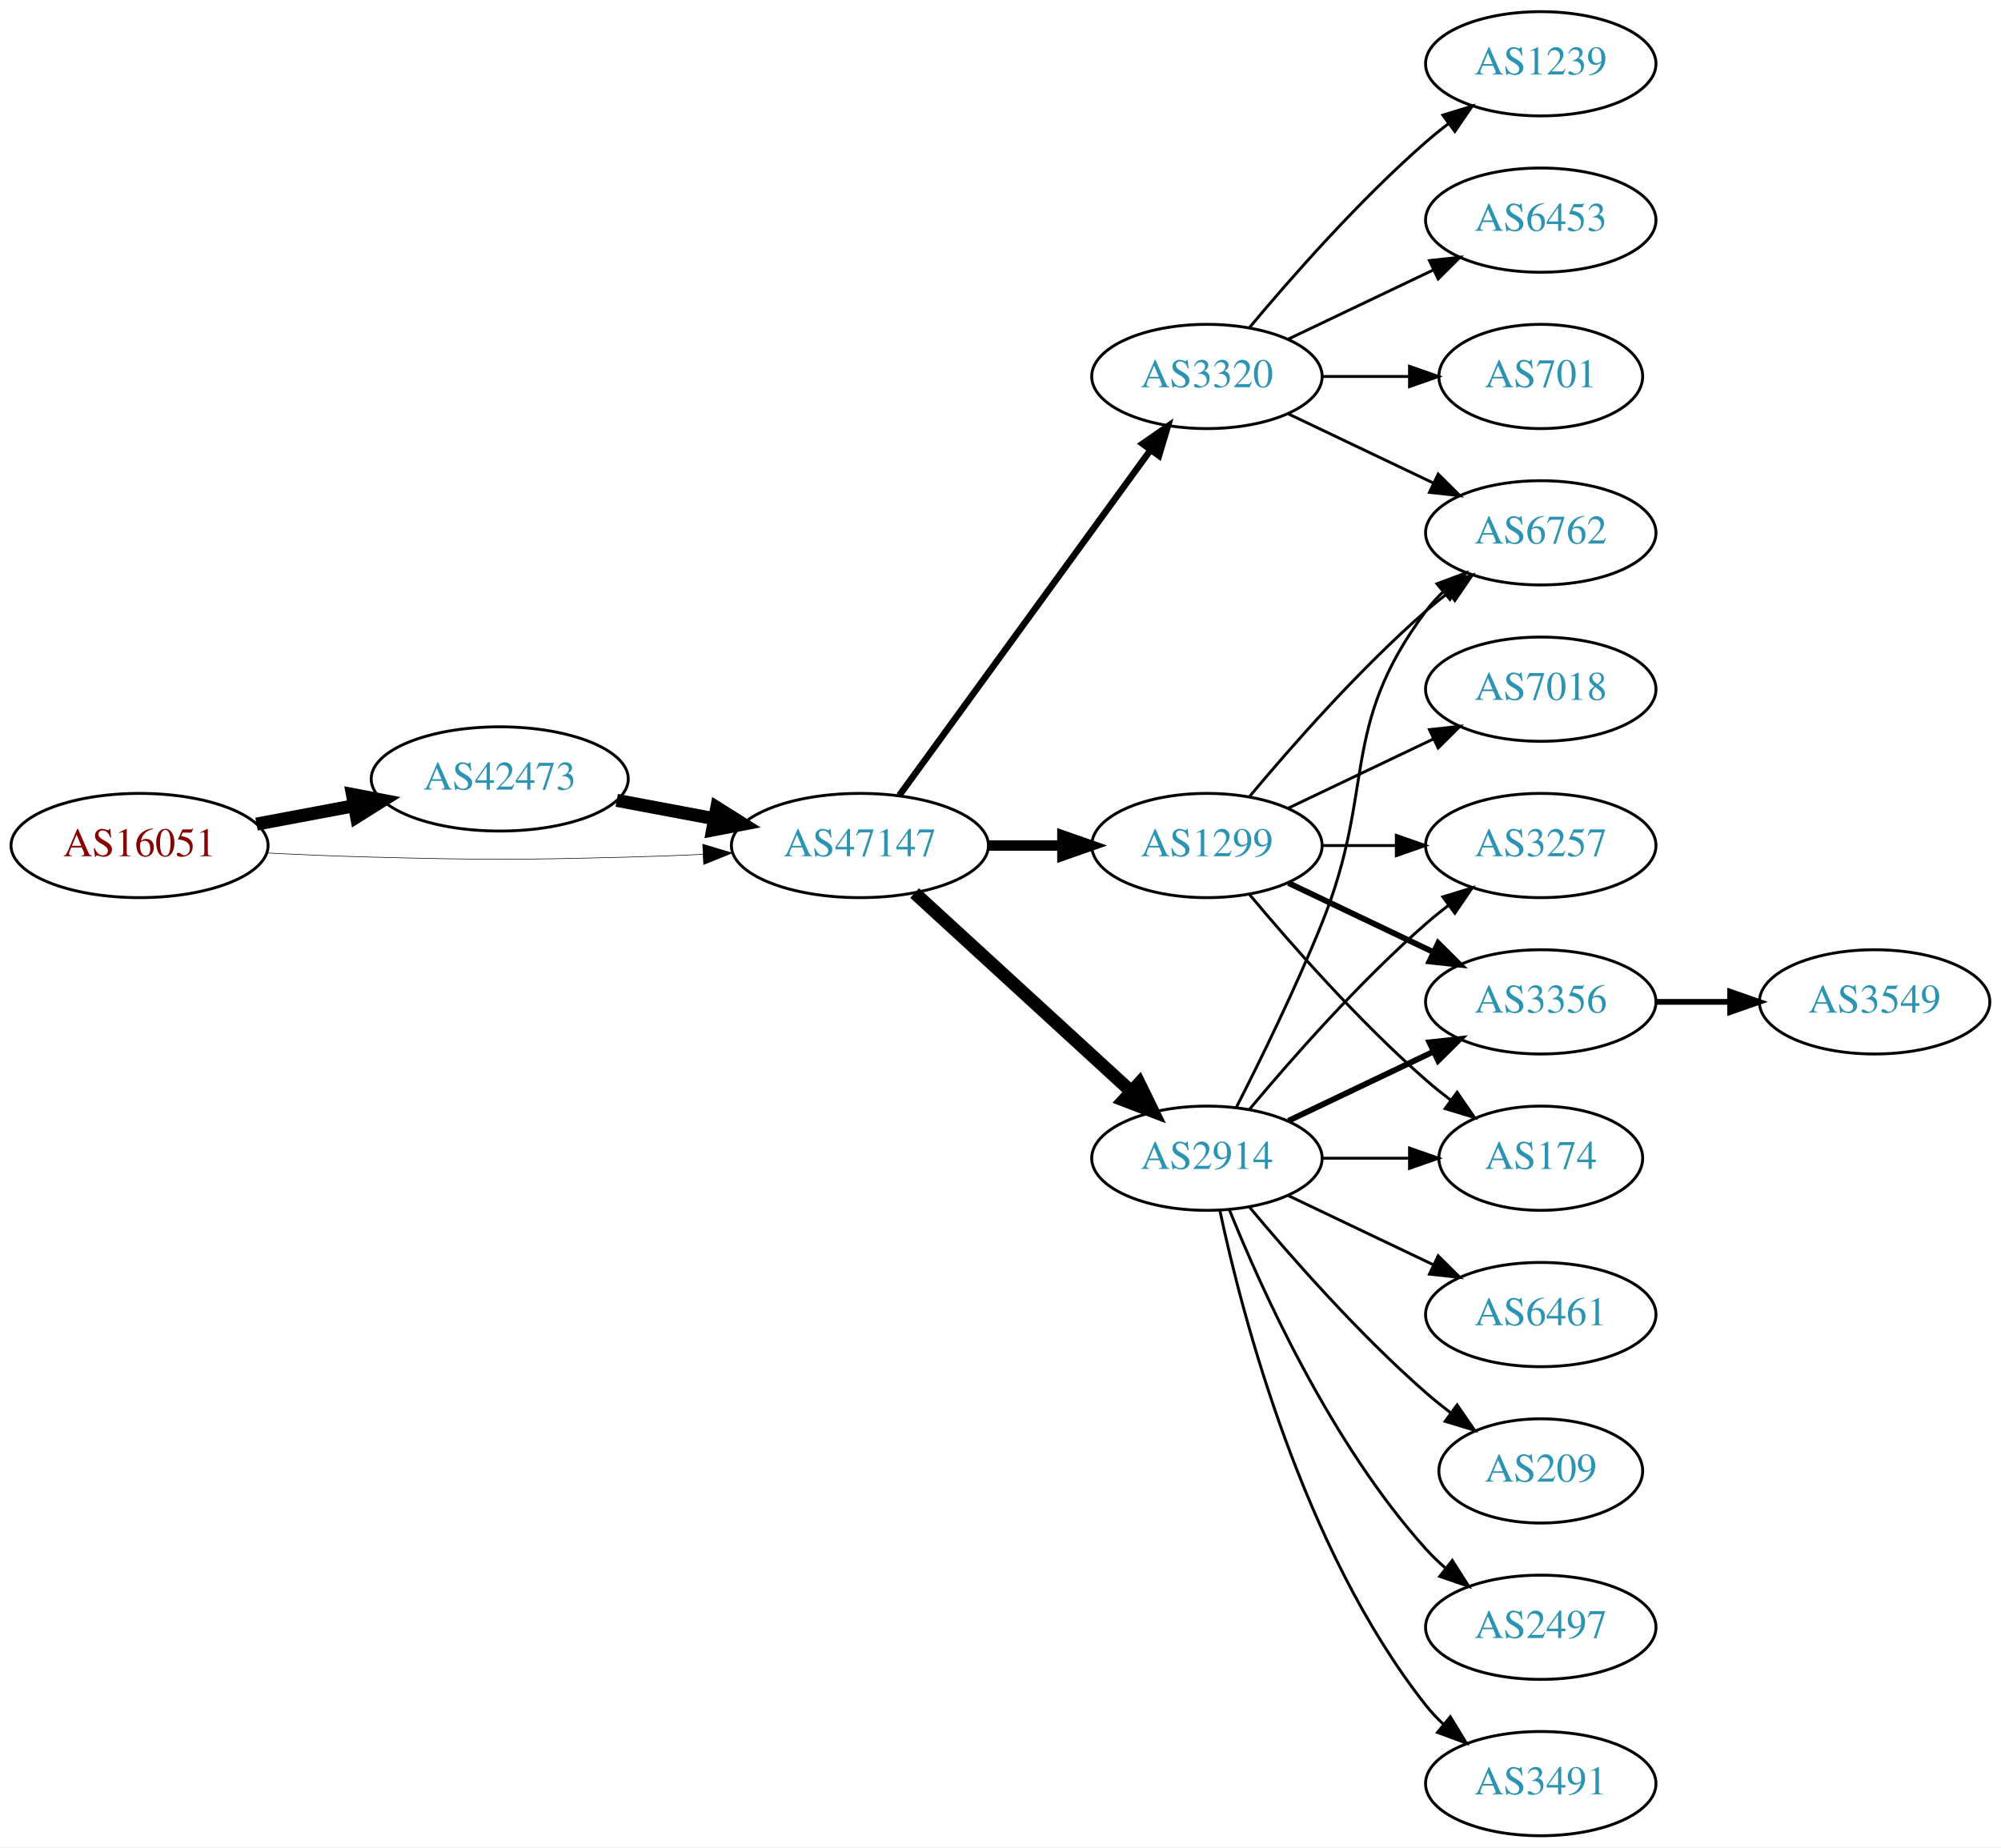
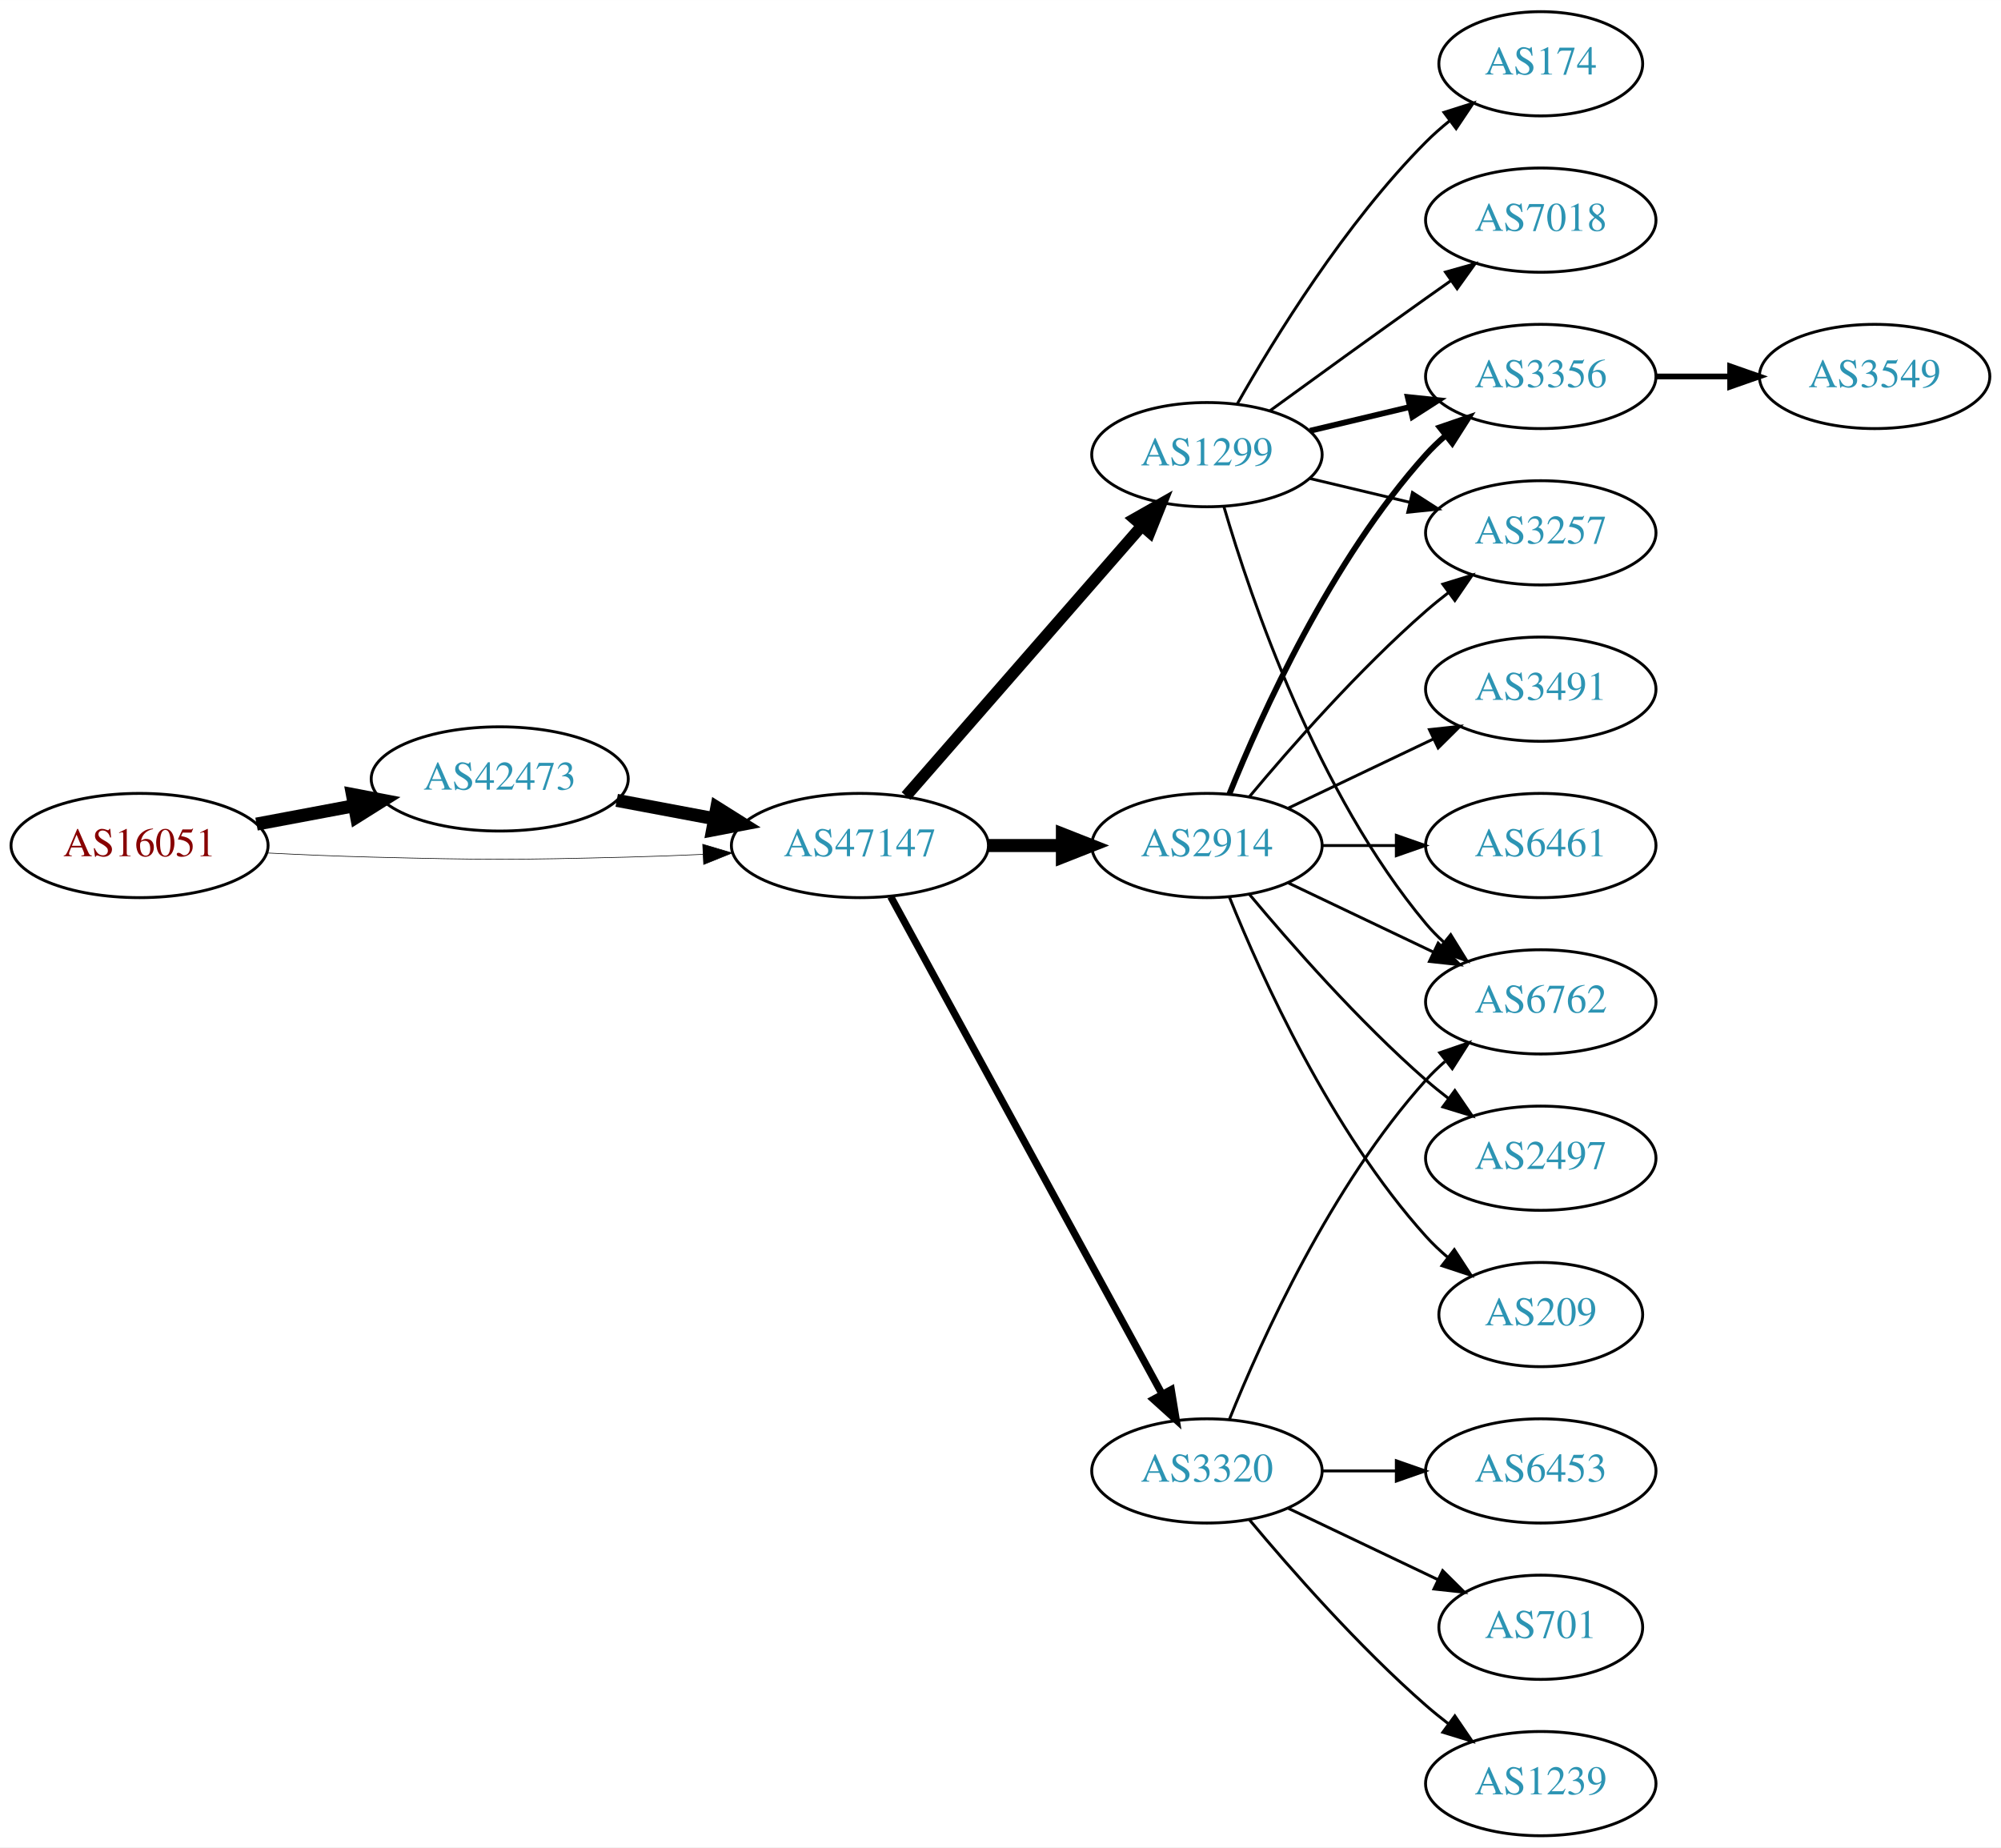
<svg xmlns="http://www.w3.org/2000/svg" xmlns:xlink="http://www.w3.org/1999/xlink" width="691pt" height="638pt" viewBox="0.00 0.00 691.06 638.00">
  <g id="graph0" class="graph" transform="scale(1 1) rotate(0) translate(4 634)">
    <polygon fill="white" stroke="none" points="-4,4 -4,-634 687.055,-634 687.055,4 -4,4" />
    <g id="node1" class="node">
      <g id="a_node1">
        <a xlink:href="/asn/16051" xlink:title="AS16051 ~ Net Professionals GmbH [AT]">
          <ellipse fill="#ffffff" stroke="black" cx="44.196" cy="-342" rx="44.393" ry="18" />
          <text text-anchor="middle" x="44.196" y="-338.3" font-family="Times,serif" font-size="14.00" fill="#880000">AS16051</text>
        </a>
      </g>
    </g>
    <g id="node2" class="node">
      <g id="a_node2">
        <a xlink:href="/asn/42473" xlink:title="AS42473 ~ ANEXIA Internetdienstleistungs GmbH [AT]">
          <ellipse fill="#ffffff" stroke="black" cx="168.588" cy="-365" rx="44.393" ry="18" />
          <text text-anchor="middle" x="168.588" y="-361.3" font-family="Times,serif" font-size="14.00" fill="#2c94b3">AS42473</text>
        </a>
      </g>
    </g>
    <g id="edge1" class="edge">
      <path fill="none" stroke="black" stroke-width="4.5" d="M84.595,-349.404C95.296,-351.415 107.019,-353.618 118.196,-355.718" />
      <polygon fill="black" stroke="black" stroke-width="4.5" points="117.707,-359.633 128.263,-357.61 119.162,-351.893 117.707,-359.633" />
    </g>
    <g id="node3" class="node">
      <g id="a_node3">
        <a xlink:href="/asn/47147" xlink:title="AS47147 ~ ANEXIA Internetdienstleistungs GmbH [AT]">
          <ellipse fill="#ffffff" stroke="black" cx="292.98" cy="-342" rx="44.393" ry="18" />
          <text text-anchor="middle" x="292.98" y="-338.3" font-family="Times,serif" font-size="14.00" fill="#2c94b3">AS47147</text>
        </a>
      </g>
    </g>
    <g id="edge2" class="edge">
-       <path fill="none" stroke="black" stroke-width="0.205" d="M88.339,-339.425C100.033,-338.835 112.694,-338.295 124.392,-338 163.665,-337.009 173.511,-337.009 212.784,-338 221.192,-338.212 230.098,-338.551 238.784,-338.944" />
-       <polygon fill="black" stroke="black" stroke-width="0.205" points="238.682,-342.443 248.838,-339.425 239.017,-335.451 238.682,-342.443" />
+       <path fill="none" stroke="black" stroke-width="0.214" d="M88.339,-339.425C100.033,-338.835 112.694,-338.295 124.392,-338 163.665,-337.009 173.511,-337.009 212.784,-338 221.192,-338.212 230.098,-338.551 238.784,-338.944" />
+       <polygon fill="black" stroke="black" stroke-width="0.214" points="238.682,-342.443 248.838,-339.425 239.017,-335.451 238.682,-342.443" />
    </g>
    <g id="edge3" class="edge">
      <path fill="none" stroke="black" stroke-width="4.5" d="M208.988,-357.596C219.688,-355.585 231.411,-353.382 242.589,-351.282" />
      <polygon fill="black" stroke="black" stroke-width="4.5" points="243.554,-355.107 252.655,-349.39 242.1,-347.367 243.554,-355.107" />
    </g>
    <g id="node4" class="node">
      <g id="a_node4">
-         <a xlink:href="/asn/3320" xlink:title="AS3320 ~ DTAG [DE]">
-           <ellipse fill="#ffffff" stroke="black" cx="412.823" cy="-504" rx="39.794" ry="18" />
-           <text text-anchor="middle" x="412.823" y="-500.3" font-family="Times,serif" font-size="14.00" fill="#2c94b3">AS3320</text>
+         <a xlink:href="/asn/1299" xlink:title="AS1299 ~ Telia Carrier [EU]">
+           <ellipse fill="#ffffff" stroke="black" cx="412.823" cy="-477" rx="39.794" ry="18" />
+           <text text-anchor="middle" x="412.823" y="-473.3" font-family="Times,serif" font-size="14.00" fill="#2c94b3">AS1299</text>
        </a>
      </g>
    </g>
    <g id="edge4" class="edge">
-       <path fill="none" stroke="black" stroke-width="2.25" d="M306.592,-359.337C327.412,-387.96 369.075,-445.233 393.264,-478.486" />
-       <polygon fill="black" stroke="black" stroke-width="2.25" points="390.589,-480.76 399.302,-486.788 396.25,-476.642 390.589,-480.76" />
+       <path fill="none" stroke="black" stroke-width="4" d="M308.905,-359.098C329.448,-382.631 366.567,-425.155 390.164,-452.187" />
+       <polygon fill="black" stroke="black" stroke-width="4" points="387.806,-454.809 397.019,-460.041 393.08,-450.206 387.806,-454.809" />
    </g>
    <g id="node5" class="node">
      <g id="a_node5">
        <a xlink:href="/asn/2914" xlink:title="AS2914 ~ NTT America, Inc. [US]">
-           <ellipse fill="#ffffff" stroke="black" cx="412.823" cy="-234" rx="39.794" ry="18" />
-           <text text-anchor="middle" x="412.823" y="-230.3" font-family="Times,serif" font-size="14.00" fill="#2c94b3">AS2914</text>
+           <ellipse fill="#ffffff" stroke="black" cx="412.823" cy="-342" rx="39.794" ry="18" />
+           <text text-anchor="middle" x="412.823" y="-338.3" font-family="Times,serif" font-size="14.00" fill="#2c94b3">AS2914</text>
        </a>
      </g>
    </g>
    <g id="edge5" class="edge">
-       <path fill="none" stroke="black" stroke-width="4.5" d="M311.878,-325.597C331.806,-307.333 364.164,-277.678 386.641,-257.079" />
-       <polygon fill="black" stroke="black" stroke-width="4.5" points="389.431,-259.863 394.143,-250.203 384.11,-254.057 389.431,-259.863" />
+       <path fill="none" stroke="black" stroke-width="4.5" d="M337.191,-342C345.504,-342 354.267,-342 362.749,-342" />
+       <polygon fill="black" stroke="black" stroke-width="4.5" points="362.908,-345.938 372.908,-342 362.908,-338.063 362.908,-345.938" />
    </g>
    <g id="node6" class="node">
      <g id="a_node6">
-         <a xlink:href="/asn/1299" xlink:title="AS1299 ~ Telia Carrier [EU]">
-           <ellipse fill="#ffffff" stroke="black" cx="412.823" cy="-342" rx="39.794" ry="18" />
-           <text text-anchor="middle" x="412.823" y="-338.3" font-family="Times,serif" font-size="14.00" fill="#2c94b3">AS1299</text>
+         <a xlink:href="/asn/3320" xlink:title="AS3320 ~ DTAG [DE]">
+           <ellipse fill="#ffffff" stroke="black" cx="412.823" cy="-126" rx="39.794" ry="18" />
+           <text text-anchor="middle" x="412.823" y="-122.3" font-family="Times,serif" font-size="14.00" fill="#2c94b3">AS3320</text>
        </a>
      </g>
    </g>
    <g id="edge6" class="edge">
-       <path fill="none" stroke="black" stroke-width="3.6" d="M337.191,-342C345.504,-342 354.267,-342 362.749,-342" />
-       <polygon fill="black" stroke="black" stroke-width="3.6" points="362.908,-345.5 372.908,-342 362.908,-338.5 362.908,-345.5" />
-     </g>
-     <g id="node14" class="node">
-       <g id="a_node14">
-         <a xlink:href="/asn/6762" xlink:title="AS6762 ~ TELECOM ITALIA SPARKLE S.p.A. [IT]">
-           <ellipse fill="#ffffff" stroke="black" cx="528.116" cy="-450" rx="39.794" ry="18" />
-           <text text-anchor="middle" x="528.116" y="-446.3" font-family="Times,serif" font-size="14.00" fill="#2c94b3">AS6762</text>
-         </a>
-       </g>
-     </g>
-     <g id="edge20" class="edge">
-       <path fill="none" stroke="black" d="M440.959,-491.066C455.953,-483.919 474.774,-474.948 490.998,-467.215" />
-       <polygon fill="black" stroke="black" points="492.68,-470.291 500.201,-462.829 489.668,-463.972 492.68,-470.291" />
-     </g>
-     <g id="node16" class="node">
-       <g id="a_node16">
-         <a xlink:href="/asn/1239" xlink:title="AS1239 ~ Sprint [US]">
-           <ellipse fill="#ffffff" stroke="black" cx="528.116" cy="-612" rx="39.794" ry="18" />
-           <text text-anchor="middle" x="528.116" y="-608.3" font-family="Times,serif" font-size="14.00" fill="#2c94b3">AS1239</text>
-         </a>
-       </g>
-     </g>
-     <g id="edge21" class="edge">
-       <path fill="none" stroke="black" d="M427.453,-520.817C441.736,-537.929 465.282,-564.745 488.469,-585 490.935,-587.154 493.574,-589.294 496.271,-591.372" />
-       <polygon fill="black" stroke="black" points="494.296,-594.264 504.425,-597.37 498.444,-588.625 494.296,-594.264" />
-     </g>
-     <g id="node17" class="node">
-       <g id="a_node17">
-         <a xlink:href="/asn/6453" xlink:title="AS6453 ~ TATA COMMUNICATIONS (AMERICA) INC [US]">
-           <ellipse fill="#ffffff" stroke="black" cx="528.116" cy="-558" rx="39.794" ry="18" />
-           <text text-anchor="middle" x="528.116" y="-554.3" font-family="Times,serif" font-size="14.00" fill="#2c94b3">AS6453</text>
-         </a>
-       </g>
-     </g>
-     <g id="edge22" class="edge">
-       <path fill="none" stroke="black" d="M440.959,-516.934C455.953,-524.081 474.774,-533.052 490.998,-540.785" />
-       <polygon fill="black" stroke="black" points="489.668,-544.028 500.201,-545.171 492.68,-537.709 489.668,-544.028" />
-     </g>
-     <g id="node18" class="node">
-       <g id="a_node18">
-         <a xlink:href="/asn/701" xlink:title="AS701 ~ UUNET [US]">
-           <ellipse fill="#ffffff" stroke="black" cx="528.116" cy="-504" rx="35.194" ry="18" />
-           <text text-anchor="middle" x="528.116" y="-500.3" font-family="Times,serif" font-size="14.00" fill="#2c94b3">AS701</text>
-         </a>
-       </g>
-     </g>
-     <g id="edge23" class="edge">
-       <path fill="none" stroke="black" d="M452.495,-504C462.201,-504 472.691,-504 482.654,-504" />
-       <polygon fill="black" stroke="black" points="482.79,-507.5 492.79,-504 482.79,-500.5 482.79,-507.5" />
+       <path fill="none" stroke="black" stroke-width="2.5" d="M303.624,-324.324C324.305,-286.416 373.018,-197.127 397.397,-152.441" />
+       <polygon fill="black" stroke="black" stroke-width="2.5" points="400.495,-154.072 402.211,-143.617 394.35,-150.72 400.495,-154.072" />
    </g>
    <g id="node7" class="node">
      <g id="a_node7">
-         <a xlink:href="/asn/3257" xlink:title="AS3257 ~ GTT [DE]">
-           <ellipse fill="#ffffff" stroke="black" cx="528.116" cy="-342" rx="39.794" ry="18" />
-           <text text-anchor="middle" x="528.116" y="-338.3" font-family="Times,serif" font-size="14.00" fill="#2c94b3">AS3257</text>
+         <a xlink:href="/asn/174" xlink:title="AS174 ~ Cogent Communications [US]">
+           <ellipse fill="#ffffff" stroke="black" cx="528.116" cy="-612" rx="35.194" ry="18" />
+           <text text-anchor="middle" x="528.116" y="-608.3" font-family="Times,serif" font-size="14.00" fill="#2c94b3">AS174</text>
        </a>
      </g>
    </g>
    <g id="edge7" class="edge">
-       <path fill="none" stroke="black" d="M427.453,-250.817C441.736,-267.929 465.282,-294.745 488.469,-315 490.935,-317.154 493.574,-319.294 496.271,-321.372" />
-       <polygon fill="black" stroke="black" points="494.296,-324.264 504.425,-327.37 498.444,-318.625 494.296,-324.264" />
+       <path fill="none" stroke="black" d="M423.283,-494.49C436.065,-517.096 460.497,-556.886 488.469,-585 490.97,-587.513 493.73,-589.949 496.591,-592.261" />
+       <polygon fill="black" stroke="black" points="494.69,-595.21 504.789,-598.413 498.892,-589.611 494.69,-595.21" />
    </g>
    <g id="node8" class="node">
      <g id="a_node8">
        <a xlink:href="/asn/3356" xlink:title="AS3356 ~ Level 3 Parent, LLC [US]">
-           <ellipse fill="#ffffff" stroke="black" cx="528.116" cy="-288" rx="39.794" ry="18" />
-           <text text-anchor="middle" x="528.116" y="-284.3" font-family="Times,serif" font-size="14.00" fill="#2c94b3">AS3356</text>
+           <ellipse fill="#ffffff" stroke="black" cx="528.116" cy="-504" rx="39.794" ry="18" />
+           <text text-anchor="middle" x="528.116" y="-500.3" font-family="Times,serif" font-size="14.00" fill="#2c94b3">AS3356</text>
        </a>
      </g>
    </g>
    <g id="edge8" class="edge">
-       <path fill="none" stroke="black" stroke-width="2" d="M440.959,-246.934C455.953,-254.081 474.774,-263.052 490.998,-270.785" />
-       <polygon fill="black" stroke="black" stroke-width="2" points="489.668,-274.028 500.201,-275.171 492.68,-267.709 489.668,-274.028" />
+       <path fill="none" stroke="black" stroke-width="2" d="M448.43,-485.248C459.301,-487.838 471.456,-490.735 482.898,-493.462" />
+       <polygon fill="black" stroke="black" stroke-width="2" points="482.182,-496.889 492.721,-495.803 483.804,-490.08 482.182,-496.889" />
    </g>
    <g id="node9" class="node">
      <g id="a_node9">
-         <a xlink:href="/asn/6461" xlink:title="AS6461 ~ Zayo Bandwidth [US]">
-           <ellipse fill="#ffffff" stroke="black" cx="528.116" cy="-180" rx="39.794" ry="18" />
-           <text text-anchor="middle" x="528.116" y="-176.3" font-family="Times,serif" font-size="14.00" fill="#2c94b3">AS6461</text>
+         <a xlink:href="/asn/7018" xlink:title="AS7018 ~ AT&amp;T Services, Inc. [US]">
+           <ellipse fill="#ffffff" stroke="black" cx="528.116" cy="-558" rx="39.794" ry="18" />
+           <text text-anchor="middle" x="528.116" y="-554.3" font-family="Times,serif" font-size="14.00" fill="#2c94b3">AS7018</text>
        </a>
      </g>
    </g>
    <g id="edge9" class="edge">
-       <path fill="none" stroke="black" d="M440.959,-221.066C455.953,-213.919 474.774,-204.948 490.998,-197.215" />
-       <polygon fill="black" stroke="black" points="492.68,-200.291 500.201,-192.829 489.668,-193.972 492.68,-200.291" />
+       <path fill="none" stroke="black" d="M434.671,-492.222C449.605,-503.091 470.219,-518.025 488.469,-531 491.29,-533.005 494.233,-535.085 497.181,-537.159" />
+       <polygon fill="black" stroke="black" points="495.208,-540.05 505.406,-542.926 499.227,-534.319 495.208,-540.05" />
    </g>
    <g id="node10" class="node">
      <g id="a_node10">
-         <a xlink:href="/asn/209" xlink:title="AS209 ~ CenturyLink Communications, LLC [US]">
-           <ellipse fill="#ffffff" stroke="black" cx="528.116" cy="-126" rx="35.194" ry="18" />
-           <text text-anchor="middle" x="528.116" y="-122.3" font-family="Times,serif" font-size="14.00" fill="#2c94b3">AS209</text>
+         <a xlink:href="/asn/3257" xlink:title="AS3257 ~ GTT [DE]">
+           <ellipse fill="#ffffff" stroke="black" cx="528.116" cy="-450" rx="39.794" ry="18" />
+           <text text-anchor="middle" x="528.116" y="-446.3" font-family="Times,serif" font-size="14.00" fill="#2c94b3">AS3257</text>
        </a>
      </g>
    </g>
    <g id="edge10" class="edge">
-       <path fill="none" stroke="black" d="M427.453,-217.183C441.736,-200.071 465.282,-173.255 488.469,-153 491.139,-150.668 494.012,-148.352 496.942,-146.114" />
-       <polygon fill="black" stroke="black" points="499.22,-148.784 505.234,-140.061 495.093,-143.13 499.22,-148.784" />
+       <path fill="none" stroke="black" d="M448.43,-468.752C459.301,-466.162 471.456,-463.265 482.898,-460.538" />
+       <polygon fill="black" stroke="black" points="483.804,-463.92 492.721,-458.197 482.182,-457.111 483.804,-463.92" />
    </g>
    <g id="node11" class="node">
      <g id="a_node11">
-         <a xlink:href="/asn/2497" xlink:title="AS2497 ~ Internet Initiative Japan Inc. [JP]">
-           <ellipse fill="#ffffff" stroke="black" cx="528.116" cy="-72" rx="39.794" ry="18" />
-           <text text-anchor="middle" x="528.116" y="-68.3" font-family="Times,serif" font-size="14.00" fill="#2c94b3">AS2497</text>
+         <a xlink:href="/asn/6762" xlink:title="AS6762 ~ TELECOM ITALIA SPARKLE S.p.A. [IT]">
+           <ellipse fill="#ffffff" stroke="black" cx="528.116" cy="-288" rx="39.794" ry="18" />
+           <text text-anchor="middle" x="528.116" y="-284.3" font-family="Times,serif" font-size="14.00" fill="#2c94b3">AS6762</text>
        </a>
      </g>
    </g>
    <g id="edge11" class="edge">
-       <path fill="none" stroke="black" d="M420.571,-216.213C431.622,-188.757 455.675,-135.422 488.469,-99 490.472,-96.776 492.691,-94.637 495.023,-92.603" />
-       <polygon fill="black" stroke="black" points="497.554,-95.065 503.242,-86.127 493.221,-89.567 497.554,-95.065" />
+       <path fill="none" stroke="black" d="M418.697,-458.998C428.011,-427.156 450.828,-360.019 488.469,-315 490.34,-312.763 492.438,-310.626 494.664,-308.604" />
+       <polygon fill="black" stroke="black" points="497.011,-311.207 502.583,-302.196 492.608,-305.766 497.011,-311.207" />
+     </g>
+     <g id="edge14" class="edge">
+       <path fill="none" stroke="black" stroke-width="2" d="M420.571,-359.787C431.622,-387.243 455.675,-440.578 488.469,-477 490.472,-479.224 492.691,-481.363 495.023,-483.397" />
+       <polygon fill="black" stroke="black" stroke-width="2" points="493.221,-486.433 503.242,-489.873 497.554,-480.935 493.221,-486.433" />
+     </g>
+     <g id="edge16" class="edge">
+       <path fill="none" stroke="black" d="M427.453,-358.817C441.736,-375.929 465.282,-402.745 488.469,-423 490.935,-425.154 493.574,-427.294 496.271,-429.372" />
+       <polygon fill="black" stroke="black" points="494.296,-432.264 504.425,-435.37 498.444,-426.625 494.296,-432.264" />
+     </g>
+     <g id="edge18" class="edge">
+       <path fill="none" stroke="black" d="M440.959,-329.066C455.953,-321.919 474.774,-312.948 490.998,-305.215" />
+       <polygon fill="black" stroke="black" points="492.68,-308.291 500.201,-300.829 489.668,-301.972 492.68,-308.291" />
    </g>
    <g id="node12" class="node">
      <g id="a_node12">
-         <a xlink:href="/asn/174" xlink:title="AS174 ~ Cogent Communications [US]">
-           <ellipse fill="#ffffff" stroke="black" cx="528.116" cy="-234" rx="35.194" ry="18" />
-           <text text-anchor="middle" x="528.116" y="-230.3" font-family="Times,serif" font-size="14.00" fill="#2c94b3">AS174</text>
+         <a xlink:href="/asn/3491" xlink:title="AS3491 ~ PCCW Global, Inc. [US]">
+           <ellipse fill="#ffffff" stroke="black" cx="528.116" cy="-396" rx="39.794" ry="18" />
+           <text text-anchor="middle" x="528.116" y="-392.3" font-family="Times,serif" font-size="14.00" fill="#2c94b3">AS3491</text>
        </a>
      </g>
    </g>
    <g id="edge12" class="edge">
-       <path fill="none" stroke="black" d="M452.495,-234C462.201,-234 472.691,-234 482.654,-234" />
-       <polygon fill="black" stroke="black" points="482.79,-237.5 492.79,-234 482.79,-230.5 482.79,-237.5" />
+       <path fill="none" stroke="black" d="M440.959,-354.934C455.953,-362.081 474.774,-371.052 490.998,-378.785" />
+       <polygon fill="black" stroke="black" points="489.668,-382.028 500.201,-383.171 492.68,-375.709 489.668,-382.028" />
    </g>
    <g id="node13" class="node">
      <g id="a_node13">
-         <a xlink:href="/asn/3491" xlink:title="AS3491 ~ PCCW Global, Inc. [US]">
-           <ellipse fill="#ffffff" stroke="black" cx="528.116" cy="-18" rx="39.794" ry="18" />
-           <text text-anchor="middle" x="528.116" y="-14.3" font-family="Times,serif" font-size="14.00" fill="#2c94b3">AS3491</text>
+         <a xlink:href="/asn/6461" xlink:title="AS6461 ~ Zayo Bandwidth [US]">
+           <ellipse fill="#ffffff" stroke="black" cx="528.116" cy="-342" rx="39.794" ry="18" />
+           <text text-anchor="middle" x="528.116" y="-338.3" font-family="Times,serif" font-size="14.00" fill="#2c94b3">AS6461</text>
        </a>
      </g>
    </g>
    <g id="edge13" class="edge">
-       <path fill="none" stroke="black" d="M417.313,-215.84C424.944,-179.97 445.936,-98.845 488.469,-45 490.277,-42.712 492.33,-40.538 494.524,-38.49" />
-       <polygon fill="black" stroke="black" points="496.878,-41.086 502.384,-32.034 492.435,-35.677 496.878,-41.086" />
-     </g>
-     <g id="edge14" class="edge">
-       <path fill="none" stroke="black" d="M422.904,-251.417C431.172,-267.634 443.434,-292.603 452.469,-315 471.399,-361.922 458.198,-382.458 488.469,-423 490.214,-425.336 492.221,-427.545 494.385,-429.617" />
-       <polygon fill="black" stroke="black" points="492.262,-432.405 502.185,-436.118 496.744,-427.027 492.262,-432.405" />
-     </g>
-     <g id="edge17" class="edge">
      <path fill="none" stroke="black" d="M452.495,-342C460.698,-342 469.462,-342 477.994,-342" />
      <polygon fill="black" stroke="black" points="478.233,-345.5 488.233,-342 478.233,-338.5 478.233,-345.5" />
    </g>
-     <g id="edge18" class="edge">
-       <path fill="none" stroke="black" stroke-width="2" d="M440.959,-329.066C455.953,-321.919 474.774,-312.948 490.998,-305.215" />
-       <polygon fill="black" stroke="black" stroke-width="2" points="492.68,-308.291 500.201,-300.829 489.668,-301.972 492.68,-308.291" />
-     </g>
-     <g id="edge16" class="edge">
-       <path fill="none" stroke="black" d="M427.453,-325.183C441.736,-308.071 465.282,-281.255 488.469,-261 491.139,-258.668 494.012,-256.352 496.942,-254.114" />
-       <polygon fill="black" stroke="black" points="499.22,-256.784 505.234,-248.061 495.093,-251.13 499.22,-256.784" />
-     </g>
-     <g id="edge19" class="edge">
-       <path fill="none" stroke="black" d="M427.453,-358.817C441.736,-375.929 465.282,-402.745 488.469,-423 490.935,-425.154 493.574,-427.294 496.271,-429.372" />
-       <polygon fill="black" stroke="black" points="494.296,-432.264 504.425,-435.37 498.444,-426.625 494.296,-432.264" />
+     <g id="node14" class="node">
+       <g id="a_node14">
+         <a xlink:href="/asn/2497" xlink:title="AS2497 ~ Internet Initiative Japan Inc. [JP]">
+           <ellipse fill="#ffffff" stroke="black" cx="528.116" cy="-234" rx="39.794" ry="18" />
+           <text text-anchor="middle" x="528.116" y="-230.3" font-family="Times,serif" font-size="14.00" fill="#2c94b3">AS2497</text>
+         </a>
+       </g>
+     </g>
+     <g id="edge15" class="edge">
+       <path fill="none" stroke="black" d="M427.453,-325.183C441.736,-308.071 465.282,-281.255 488.469,-261 490.935,-258.846 493.574,-256.706 496.271,-254.628" />
+       <polygon fill="black" stroke="black" points="498.444,-257.375 504.425,-248.63 494.296,-251.736 498.444,-257.375" />
    </g>
    <g id="node15" class="node">
      <g id="a_node15">
-         <a xlink:href="/asn/7018" xlink:title="AS7018 ~ AT&amp;T Services, Inc. [US]">
-           <ellipse fill="#ffffff" stroke="black" cx="528.116" cy="-396" rx="39.794" ry="18" />
-           <text text-anchor="middle" x="528.116" y="-392.3" font-family="Times,serif" font-size="14.00" fill="#2c94b3">AS7018</text>
-         </a>
-       </g>
-     </g>
-     <g id="edge15" class="edge">
-       <path fill="none" stroke="black" d="M440.959,-354.934C455.953,-362.081 474.774,-371.052 490.998,-378.785" />
-       <polygon fill="black" stroke="black" points="489.668,-382.028 500.201,-383.171 492.68,-375.709 489.668,-382.028" />
+         <a xlink:href="/asn/209" xlink:title="AS209 ~ CenturyLink Communications, LLC [US]">
+           <ellipse fill="#ffffff" stroke="black" cx="528.116" cy="-180" rx="35.194" ry="18" />
+           <text text-anchor="middle" x="528.116" y="-176.3" font-family="Times,serif" font-size="14.00" fill="#2c94b3">AS209</text>
+         </a>
+       </g>
+     </g>
+     <g id="edge17" class="edge">
+       <path fill="none" stroke="black" d="M420.571,-324.213C431.622,-296.757 455.675,-243.422 488.469,-207 490.785,-204.428 493.39,-201.97 496.125,-199.657" />
+       <polygon fill="black" stroke="black" points="498.264,-202.428 504.049,-193.552 493.991,-196.883 498.264,-202.428" />
+     </g>
+     <g id="edge19" class="edge">
+       <path fill="none" stroke="black" d="M420.571,-143.787C431.622,-171.243 455.675,-224.578 488.469,-261 490.472,-263.224 492.691,-265.363 495.023,-267.397" />
+       <polygon fill="black" stroke="black" points="493.221,-270.433 503.242,-273.873 497.554,-264.935 493.221,-270.433" />
+     </g>
+     <g id="node16" class="node">
+       <g id="a_node16">
+         <a xlink:href="/asn/6453" xlink:title="AS6453 ~ TATA COMMUNICATIONS (AMERICA) INC [US]">
+           <ellipse fill="#ffffff" stroke="black" cx="528.116" cy="-126" rx="39.794" ry="18" />
+           <text text-anchor="middle" x="528.116" y="-122.3" font-family="Times,serif" font-size="14.00" fill="#2c94b3">AS6453</text>
+         </a>
+       </g>
+     </g>
+     <g id="edge20" class="edge">
+       <path fill="none" stroke="black" d="M452.495,-126C460.698,-126 469.462,-126 477.994,-126" />
+       <polygon fill="black" stroke="black" points="478.233,-129.5 488.233,-126 478.233,-122.5 478.233,-129.5" />
+     </g>
+     <g id="node17" class="node">
+       <g id="a_node17">
+         <a xlink:href="/asn/701" xlink:title="AS701 ~ UUNET [US]">
+           <ellipse fill="#ffffff" stroke="black" cx="528.116" cy="-72" rx="35.194" ry="18" />
+           <text text-anchor="middle" x="528.116" y="-68.3" font-family="Times,serif" font-size="14.00" fill="#2c94b3">AS701</text>
+         </a>
+       </g>
+     </g>
+     <g id="edge21" class="edge">
+       <path fill="none" stroke="black" d="M440.959,-113.066C456.391,-105.71 475.877,-96.423 492.412,-88.541" />
+       <polygon fill="black" stroke="black" points="494.232,-91.551 501.754,-84.089 491.221,-85.232 494.232,-91.551" />
+     </g>
+     <g id="node18" class="node">
+       <g id="a_node18">
+         <a xlink:href="/asn/1239" xlink:title="AS1239 ~ Sprint [US]">
+           <ellipse fill="#ffffff" stroke="black" cx="528.116" cy="-18" rx="39.794" ry="18" />
+           <text text-anchor="middle" x="528.116" y="-14.3" font-family="Times,serif" font-size="14.00" fill="#2c94b3">AS1239</text>
+         </a>
+       </g>
+     </g>
+     <g id="edge22" class="edge">
+       <path fill="none" stroke="black" d="M427.453,-109.183C441.736,-92.071 465.282,-65.255 488.469,-45 490.935,-42.846 493.574,-40.706 496.271,-38.628" />
+       <polygon fill="black" stroke="black" points="498.444,-41.375 504.425,-32.63 494.296,-35.736 498.444,-41.375" />
    </g>
    <g id="node19" class="node">
      <g id="a_node19">
        <a xlink:href="/asn/3549" xlink:title="AS3549 ~ Level 3 Parent, LLC [US]">
-           <ellipse fill="#ffffff" stroke="black" cx="643.409" cy="-288" rx="39.794" ry="18" />
-           <text text-anchor="middle" x="643.409" y="-284.3" font-family="Times,serif" font-size="14.00" fill="#2c94b3">AS3549</text>
-         </a>
-       </g>
-     </g>
-     <g id="edge24" class="edge">
-       <path fill="none" stroke="black" stroke-width="2" d="M567.788,-288C575.991,-288 584.755,-288 593.287,-288" />
-       <polygon fill="black" stroke="black" stroke-width="2" points="593.526,-291.5 603.526,-288 593.526,-284.5 593.526,-291.5" />
+           <ellipse fill="#ffffff" stroke="black" cx="643.409" cy="-504" rx="39.794" ry="18" />
+           <text text-anchor="middle" x="643.409" y="-500.3" font-family="Times,serif" font-size="14.00" fill="#2c94b3">AS3549</text>
+         </a>
+       </g>
+     </g>
+     <g id="edge23" class="edge">
+       <path fill="none" stroke="black" stroke-width="2" d="M567.788,-504C575.991,-504 584.755,-504 593.287,-504" />
+       <polygon fill="black" stroke="black" stroke-width="2" points="593.526,-507.5 603.526,-504 593.526,-500.5 593.526,-507.5" />
    </g>
  </g>
</svg>
